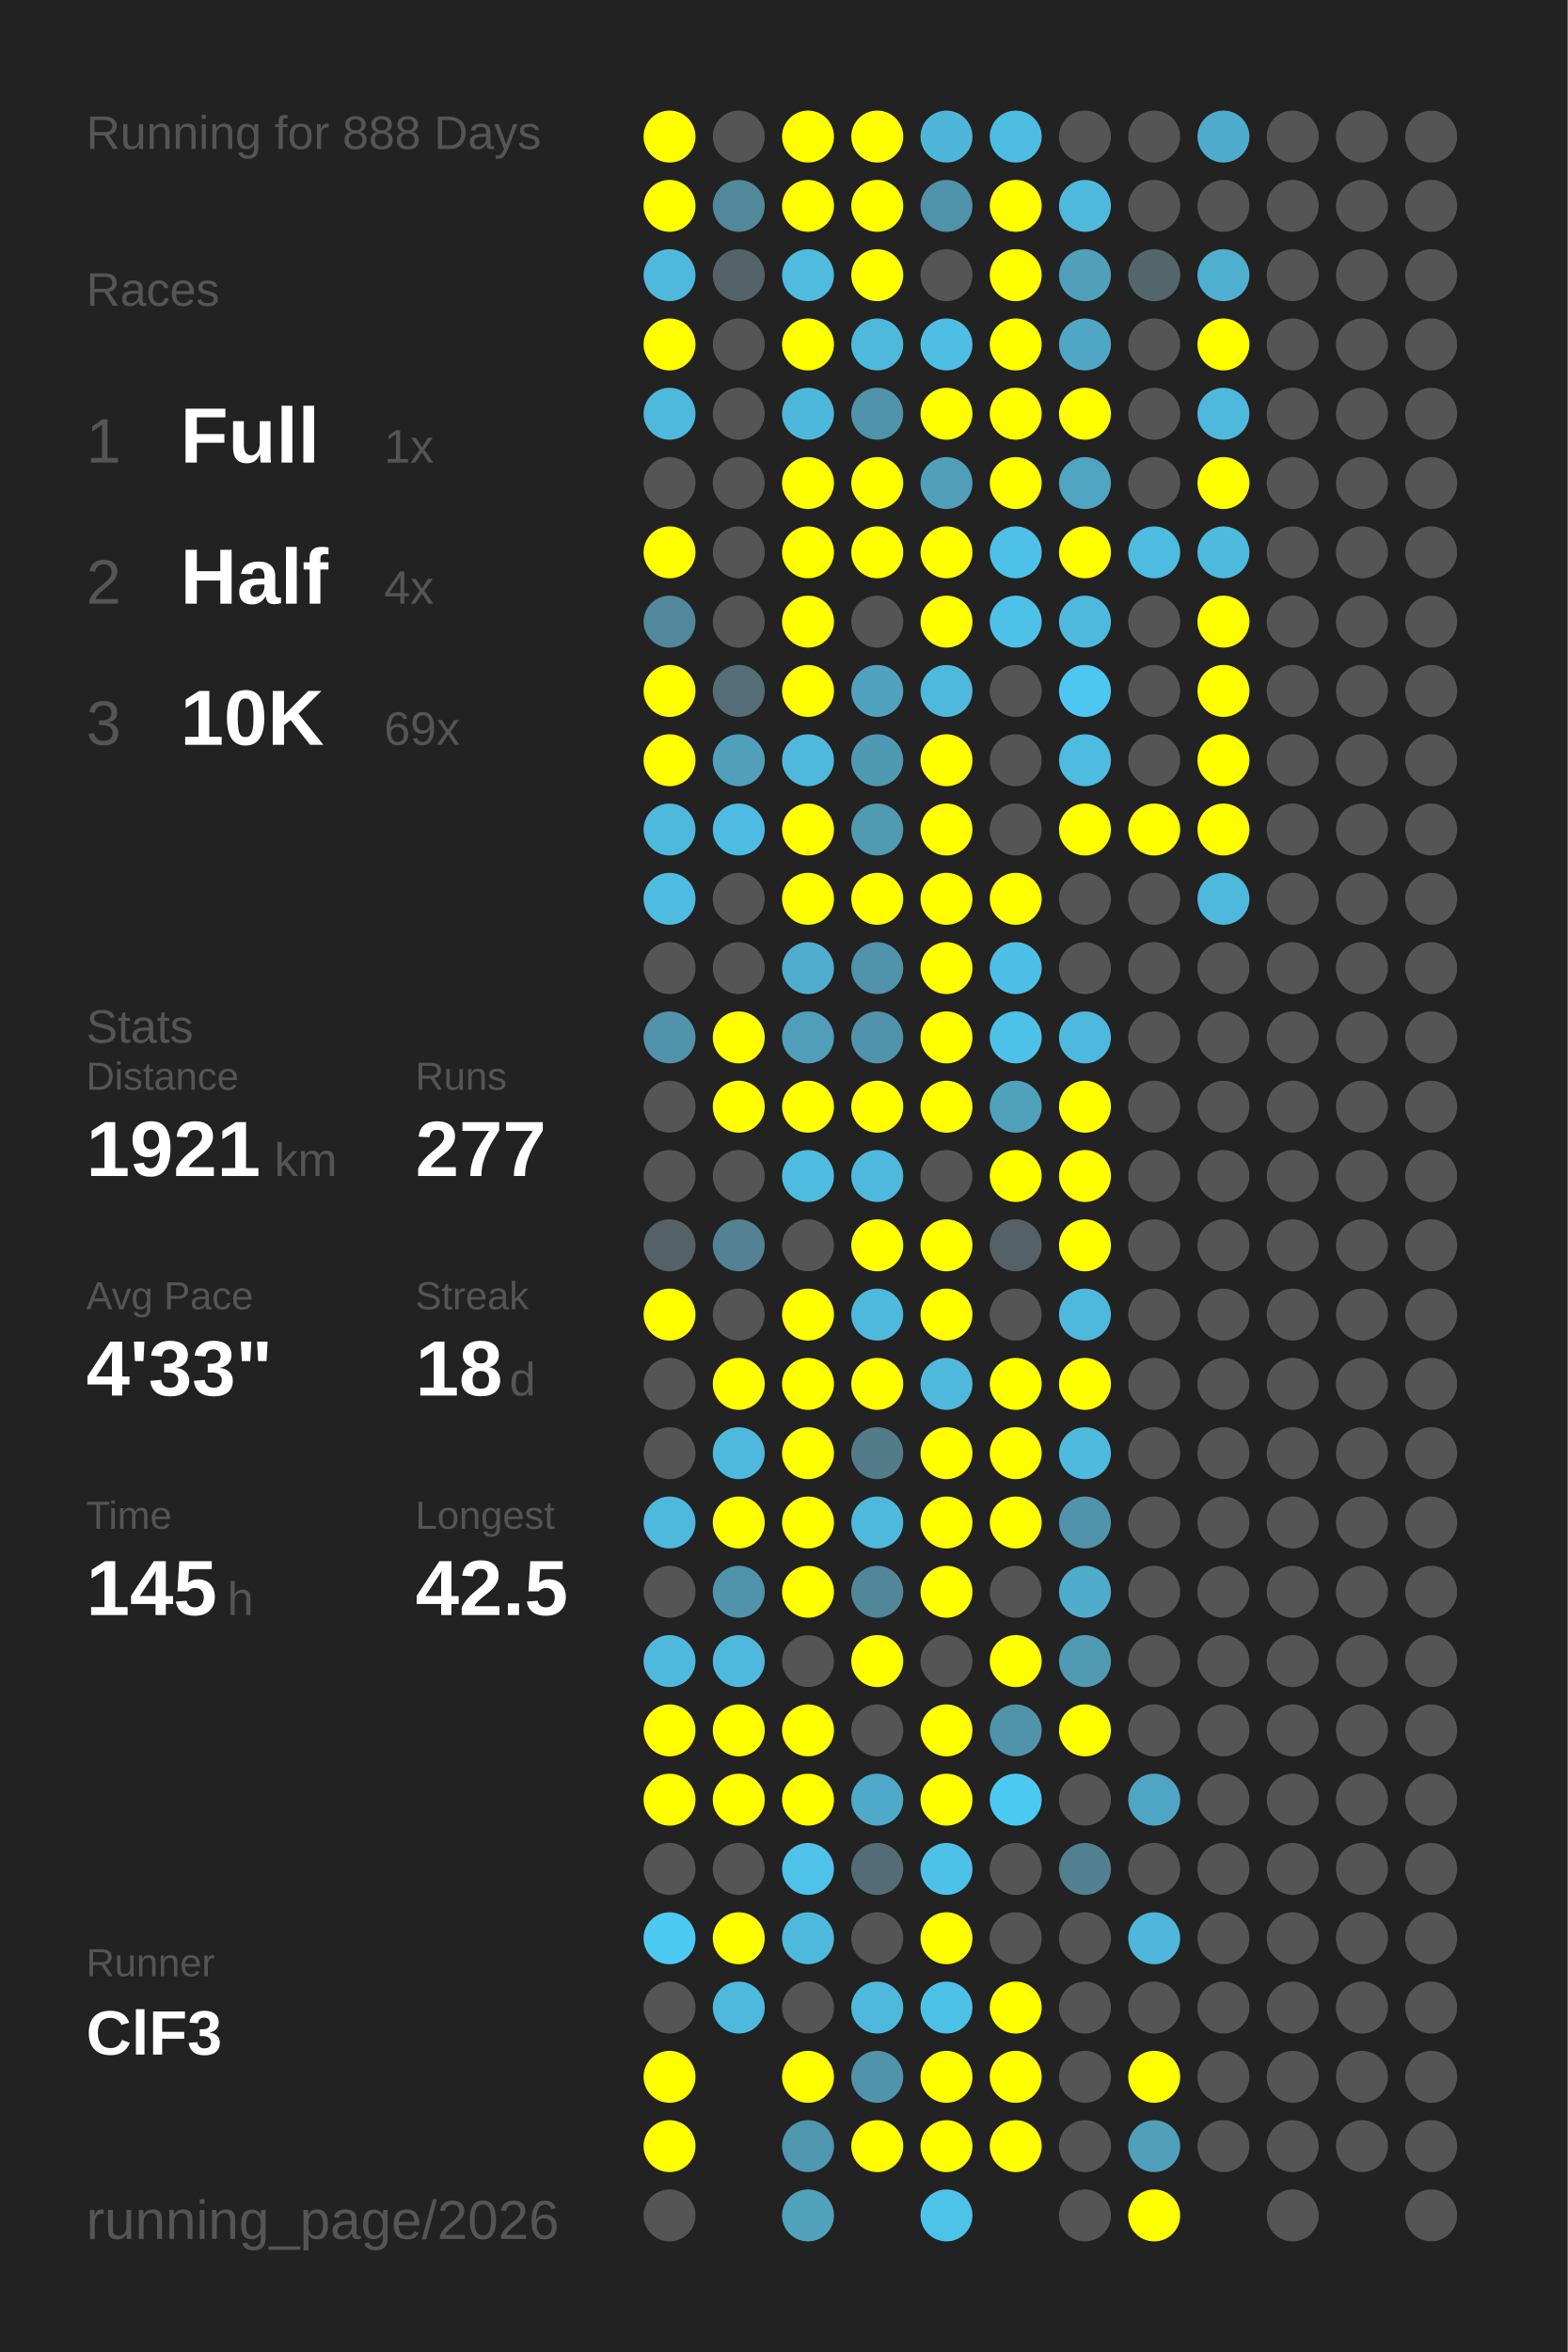
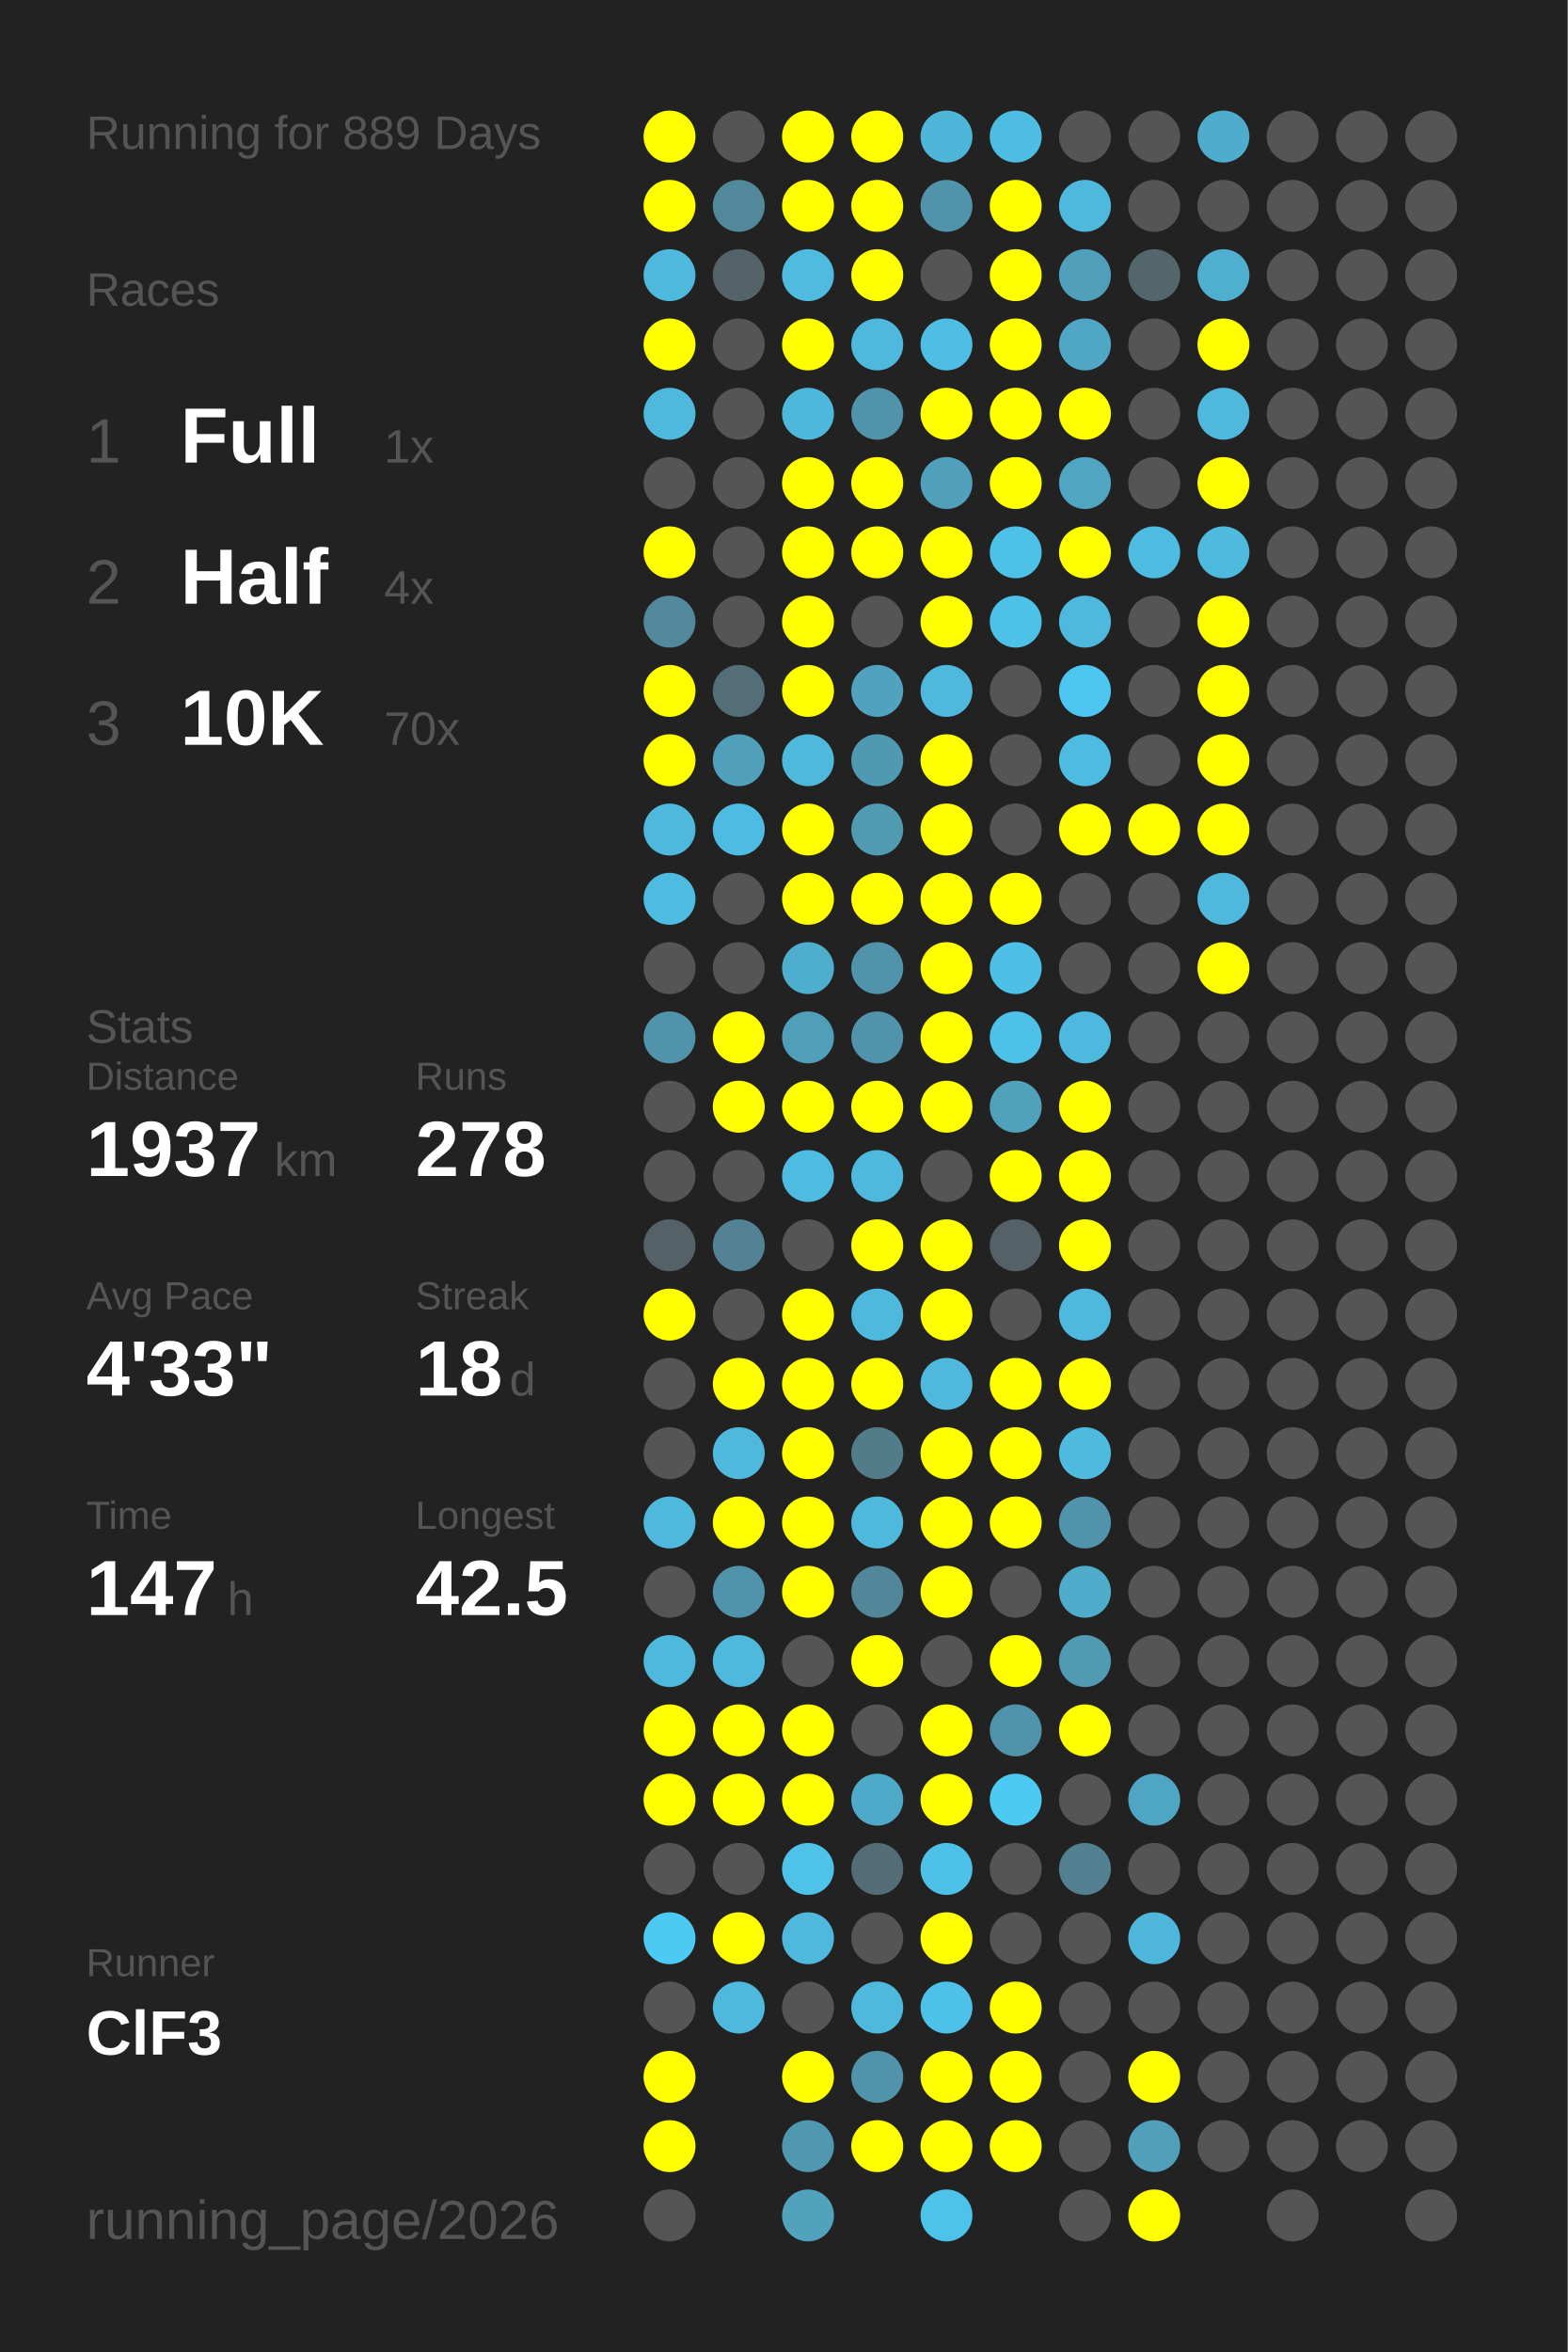
<svg xmlns="http://www.w3.org/2000/svg" baseProfile="full" height="300mm" version="1.1" viewBox="0,0,200,300" width="200mm">
  <defs />
  <rect fill="#222222" height="300" width="200" x="0" y="0" />
-   <text fill="#555555" style="font-size:6px; font-family:Arial;" x="11" y="19">Running for 888 Days</text>
+   <text fill="#555555" style="font-size:6px; font-family:Arial;" x="11" y="19">Running for 889 Days</text>
  <text fill="#555555" style="font-size:6px; font-family:Arial;" x="11" y="39">Races</text>
  <text fill="#555555" style="font-size:8px; font-family:Arial;" x="11" y="59">1</text>
  <text fill="#FFFFFF" style="font-size:10px; font-family:Arial; font-weight:bold;" x="23" y="59">Full</text>
  <text fill="#555555" style="font-size:6px; font-family:Arial;" x="49" y="59">1x</text>
  <text fill="#555555" style="font-size:8px; font-family:Arial;" x="11" y="77">2</text>
  <text fill="#FFFFFF" style="font-size:10px; font-family:Arial; font-weight:bold;" x="23" y="77">Half</text>
  <text fill="#555555" style="font-size:6px; font-family:Arial;" x="49" y="77">4x</text>
  <text fill="#555555" style="font-size:8px; font-family:Arial;" x="11" y="95">3</text>
  <text fill="#FFFFFF" style="font-size:10px; font-family:Arial; font-weight:bold;" x="23" y="95">10K</text>
-   <text fill="#555555" style="font-size:6px; font-family:Arial;" x="49" y="95">69x</text>
+   <text fill="#555555" style="font-size:6px; font-family:Arial;" x="49" y="95">70x</text>
  <text fill="#555555" style="font-size:6px; font-family:Arial;" x="11" y="133">Stats</text>
  <text fill="#555555" style="font-size:5px; font-family:Arial;" x="11" y="139">Distance</text>
-   <text fill="#FFFFFF" style="font-size:10px; font-family:Arial; font-weight:bold;" x="11" y="150">1921</text>
+   <text fill="#FFFFFF" style="font-size:10px; font-family:Arial; font-weight:bold;" x="11" y="150">1937</text>
  <text fill="#555555" style="font-size:6px; font-family:Arial;" x="35" y="150">km</text>
  <text fill="#555555" style="font-size:5px; font-family:Arial;" x="53" y="139">Runs</text>
-   <text fill="#FFFFFF" style="font-size:10px; font-family:Arial; font-weight:bold;" x="53" y="150">277</text>
+   <text fill="#FFFFFF" style="font-size:10px; font-family:Arial; font-weight:bold;" x="53" y="150">278</text>
  <text fill="#555555" style="font-size:5px; font-family:Arial;" x="11" y="167">Avg Pace</text>
  <text fill="#FFFFFF" style="font-size:10px; font-family:Arial; font-weight:bold;" x="11" y="178">4'33"</text>
  <text fill="#555555" style="font-size:5px; font-family:Arial;" x="53" y="167">Streak</text>
  <text fill="#FFFFFF" style="font-size:10px; font-family:Arial; font-weight:bold;" x="53" y="178">18</text>
  <text fill="#555555" style="font-size:6px; font-family:Arial;" x="65" y="178">d</text>
  <text fill="#555555" style="font-size:5px; font-family:Arial;" x="11" y="195">Time</text>
-   <text fill="#FFFFFF" style="font-size:10px; font-family:Arial; font-weight:bold;" x="11" y="206">145</text>
+   <text fill="#FFFFFF" style="font-size:10px; font-family:Arial; font-weight:bold;" x="11" y="206">147</text>
  <text fill="#555555" style="font-size:6px; font-family:Arial;" x="29" y="206">h</text>
  <text fill="#555555" style="font-size:5px; font-family:Arial;" x="53" y="195">Longest</text>
  <text fill="#FFFFFF" style="font-size:10px; font-family:Arial; font-weight:bold;" x="53" y="206">42.5</text>
  <text fill="#555555" style="font-size:5px; font-family:Arial;" x="11" y="252.065">Runner</text>
  <text fill="#FFFFFF" style="font-size:8px; font-family:Arial; font-weight:bold;" x="11" y="262.065">ClF3</text>
  <text fill="#555555" style="font-size:7px; font-family:Arial;" x="11" y="285.581">running_page/2026</text>
  <circle cx="85.417" cy="17.419" fill="#FFFF00" r="3.312" />
  <circle cx="85.417" cy="26.258" fill="#FFFF00" r="3.312" />
  <circle cx="85.417" cy="35.097" fill="#4eb9dd" r="3.312" />
  <circle cx="85.417" cy="43.935" fill="#FFFF00" r="3.312" />
  <circle cx="85.417" cy="52.774" fill="#4eb9dd" r="3.312" />
  <circle cx="85.417" cy="61.613" fill="#555555" r="3.312" />
  <circle cx="85.417" cy="70.452" fill="#FFFF00" r="3.312" />
  <circle cx="85.417" cy="79.29" fill="#51889b" r="3.312" />
  <circle cx="85.417" cy="88.129" fill="#FFFF00" r="3.312" />
  <circle cx="85.417" cy="96.968" fill="#FFFF00" r="3.312" />
  <circle cx="85.417" cy="105.806" fill="#4eb9dd" r="3.312" />
  <circle cx="85.417" cy="114.645" fill="#4ebce1" r="3.312" />
  <circle cx="85.417" cy="123.484" fill="#555555" r="3.312" />
  <circle cx="85.417" cy="132.323" fill="#5093aa" r="3.312" />
  <circle cx="85.417" cy="141.161" fill="#555555" r="3.312" />
  <circle cx="85.417" cy="150" fill="#555555" r="3.312" />
  <circle cx="85.417" cy="158.839" fill="#546267" r="3.312" />
  <circle cx="85.417" cy="167.677" fill="#FFFF00" r="3.312" />
  <circle cx="85.417" cy="176.516" fill="#555555" r="3.312" />
  <circle cx="85.417" cy="185.355" fill="#555555" r="3.312" />
  <circle cx="85.417" cy="194.194" fill="#4eb9dd" r="3.312" />
  <circle cx="85.417" cy="203.032" fill="#555555" r="3.312" />
  <circle cx="85.417" cy="211.871" fill="#4eb9dd" r="3.312" />
  <circle cx="85.417" cy="220.71" fill="#FFFF00" r="3.312" />
  <circle cx="85.417" cy="229.548" fill="#FFFF00" r="3.312" />
  <circle cx="85.417" cy="238.387" fill="#555555" r="3.312" />
  <circle cx="85.417" cy="247.226" fill="#4dcaf4" r="3.312" />
  <circle cx="85.417" cy="256.065" fill="#555555" r="3.312" />
  <circle cx="85.417" cy="264.903" fill="#FFFF00" r="3.312" />
  <circle cx="85.417" cy="273.742" fill="#FFFF00" r="3.312" />
  <circle cx="85.417" cy="282.581" fill="#555555" r="3.312" />
  <circle cx="94.25" cy="17.419" fill="#555555" r="3.312" />
  <circle cx="94.25" cy="26.258" fill="#51899b" r="3.312" />
  <circle cx="94.25" cy="35.097" fill="#546368" r="3.312" />
  <circle cx="94.25" cy="43.935" fill="#555555" r="3.312" />
  <circle cx="94.25" cy="52.774" fill="#555555" r="3.312" />
  <circle cx="94.25" cy="61.613" fill="#555555" r="3.312" />
  <circle cx="94.25" cy="70.452" fill="#555555" r="3.312" />
  <circle cx="94.25" cy="79.29" fill="#555555" r="3.312" />
  <circle cx="94.25" cy="88.129" fill="#536e77" r="3.312" />
  <circle cx="94.25" cy="96.968" fill="#50a0bc" r="3.312" />
  <circle cx="94.25" cy="105.806" fill="#4ebce2" r="3.312" />
  <circle cx="94.25" cy="114.645" fill="#555555" r="3.312" />
  <circle cx="94.25" cy="123.484" fill="#555555" r="3.312" />
  <circle cx="94.25" cy="132.323" fill="#FFFF00" r="3.312" />
  <circle cx="94.25" cy="141.161" fill="#FFFF00" r="3.312" />
  <circle cx="94.25" cy="150" fill="#555555" r="3.312" />
  <circle cx="94.25" cy="158.839" fill="#528293" r="3.312" />
  <circle cx="94.25" cy="167.677" fill="#555555" r="3.312" />
  <circle cx="94.25" cy="176.516" fill="#FFFF00" r="3.312" />
  <circle cx="94.25" cy="185.355" fill="#4eb9dd" r="3.312" />
  <circle cx="94.25" cy="194.194" fill="#FFFF00" r="3.312" />
  <circle cx="94.25" cy="203.032" fill="#5093aa" r="3.312" />
  <circle cx="94.25" cy="211.871" fill="#4eb9dd" r="3.312" />
  <circle cx="94.25" cy="220.71" fill="#FFFF00" r="3.312" />
  <circle cx="94.25" cy="229.548" fill="#FFFF00" r="3.312" />
  <circle cx="94.25" cy="238.387" fill="#555555" r="3.312" />
  <circle cx="94.25" cy="247.226" fill="#FFFF00" r="3.312" />
  <circle cx="94.25" cy="256.065" fill="#4eb9dd" r="3.312" />
  <circle cx="103.083" cy="17.419" fill="#FFFF00" r="3.312" />
  <circle cx="103.083" cy="26.258" fill="#FFFF00" r="3.312" />
  <circle cx="103.083" cy="35.097" fill="#4ebbdf" r="3.312" />
  <circle cx="103.083" cy="43.935" fill="#FFFF00" r="3.312" />
  <circle cx="103.083" cy="52.774" fill="#4eb8dc" r="3.312" />
  <circle cx="103.083" cy="61.613" fill="#FFFF00" r="3.312" />
  <circle cx="103.083" cy="70.452" fill="#FFFF00" r="3.312" />
  <circle cx="103.083" cy="79.29" fill="#FFFF00" r="3.312" />
  <circle cx="103.083" cy="88.129" fill="#FFFF00" r="3.312" />
  <circle cx="103.083" cy="96.968" fill="#4eb9dd" r="3.312" />
  <circle cx="103.083" cy="105.806" fill="#FFFF00" r="3.312" />
  <circle cx="103.083" cy="114.645" fill="#FFFF00" r="3.312" />
  <circle cx="103.083" cy="123.484" fill="#4faece" r="3.312" />
  <circle cx="103.083" cy="132.323" fill="#509fba" r="3.312" />
  <circle cx="103.083" cy="141.161" fill="#FFFF00" r="3.312" />
  <circle cx="103.083" cy="150" fill="#4ebce1" r="3.312" />
  <circle cx="103.083" cy="158.839" fill="#555555" r="3.312" />
  <circle cx="103.083" cy="167.677" fill="#FFFF00" r="3.312" />
  <circle cx="103.083" cy="176.516" fill="#FFFF00" r="3.312" />
  <circle cx="103.083" cy="185.355" fill="#FFFF00" r="3.312" />
  <circle cx="103.083" cy="194.194" fill="#FFFF00" r="3.312" />
  <circle cx="103.083" cy="203.032" fill="#FFFF00" r="3.312" />
  <circle cx="103.083" cy="211.871" fill="#555555" r="3.312" />
  <circle cx="103.083" cy="220.71" fill="#FFFF00" r="3.312" />
  <circle cx="103.083" cy="229.548" fill="#FFFF00" r="3.312" />
  <circle cx="103.083" cy="238.387" fill="#4ec2e9" r="3.312" />
  <circle cx="103.083" cy="247.226" fill="#4eb9dd" r="3.312" />
  <circle cx="103.083" cy="256.065" fill="#555555" r="3.312" />
  <circle cx="103.083" cy="264.903" fill="#FFFF00" r="3.312" />
  <circle cx="103.083" cy="273.742" fill="#5097b0" r="3.312" />
  <circle cx="103.083" cy="282.581" fill="#50a2bd" r="3.312" />
  <circle cx="111.917" cy="17.419" fill="#FFFF00" r="3.312" />
  <circle cx="111.917" cy="26.258" fill="#FFFF00" r="3.312" />
  <circle cx="111.917" cy="35.097" fill="#FFFF00" r="3.312" />
  <circle cx="111.917" cy="43.935" fill="#4eb9dd" r="3.312" />
  <circle cx="111.917" cy="52.774" fill="#5093aa" r="3.312" />
  <circle cx="111.917" cy="61.613" fill="#FFFF00" r="3.312" />
  <circle cx="111.917" cy="70.452" fill="#FFFF00" r="3.312" />
  <circle cx="111.917" cy="79.29" fill="#555555" r="3.312" />
  <circle cx="111.917" cy="88.129" fill="#50a2be" r="3.312" />
  <circle cx="111.917" cy="96.968" fill="#5099b2" r="3.312" />
  <circle cx="111.917" cy="105.806" fill="#509ab2" r="3.312" />
  <circle cx="111.917" cy="114.645" fill="#FFFF00" r="3.312" />
  <circle cx="111.917" cy="123.484" fill="#5093aa" r="3.312" />
  <circle cx="111.917" cy="132.323" fill="#5093aa" r="3.312" />
  <circle cx="111.917" cy="141.161" fill="#FFFF00" r="3.312" />
  <circle cx="111.917" cy="150" fill="#4eb9dd" r="3.312" />
  <circle cx="111.917" cy="158.839" fill="#FFFF00" r="3.312" />
  <circle cx="111.917" cy="167.677" fill="#4eb9dd" r="3.312" />
  <circle cx="111.917" cy="176.516" fill="#FFFF00" r="3.312" />
  <circle cx="111.917" cy="185.355" fill="#527c8a" r="3.312" />
  <circle cx="111.917" cy="194.194" fill="#4eb9dd" r="3.312" />
  <circle cx="111.917" cy="203.032" fill="#518799" r="3.312" />
  <circle cx="111.917" cy="211.871" fill="#FFFF00" r="3.312" />
  <circle cx="111.917" cy="220.71" fill="#555555" r="3.312" />
  <circle cx="111.917" cy="229.548" fill="#4faac9" r="3.312" />
  <circle cx="111.917" cy="238.387" fill="#536c75" r="3.312" />
  <circle cx="111.917" cy="247.226" fill="#555555" r="3.312" />
  <circle cx="111.917" cy="256.065" fill="#4eb9dd" r="3.312" />
  <circle cx="111.917" cy="264.903" fill="#5093aa" r="3.312" />
  <circle cx="111.917" cy="273.742" fill="#FFFF00" r="3.312" />
  <circle cx="120.75" cy="17.419" fill="#4eb6d9" r="3.312" />
  <circle cx="120.75" cy="26.258" fill="#5093aa" r="3.312" />
  <circle cx="120.75" cy="35.097" fill="#555555" r="3.312" />
  <circle cx="120.75" cy="43.935" fill="#4ebee4" r="3.312" />
  <circle cx="120.75" cy="52.774" fill="#FFFF00" r="3.312" />
  <circle cx="120.75" cy="61.613" fill="#50a0bb" r="3.312" />
  <circle cx="120.75" cy="70.452" fill="#FFFF00" r="3.312" />
  <circle cx="120.75" cy="79.29" fill="#FFFF00" r="3.312" />
  <circle cx="120.75" cy="88.129" fill="#4eb9dd" r="3.312" />
  <circle cx="120.75" cy="96.968" fill="#FFFF00" r="3.312" />
  <circle cx="120.75" cy="105.806" fill="#FFFF00" r="3.312" />
  <circle cx="120.75" cy="114.645" fill="#FFFF00" r="3.312" />
  <circle cx="120.75" cy="123.484" fill="#FFFF00" r="3.312" />
  <circle cx="120.75" cy="132.323" fill="#FFFF00" r="3.312" />
  <circle cx="120.75" cy="141.161" fill="#FFFF00" r="3.312" />
  <circle cx="120.75" cy="150" fill="#555555" r="3.312" />
  <circle cx="120.75" cy="158.839" fill="#FFFF00" r="3.312" />
  <circle cx="120.75" cy="167.677" fill="#FFFF00" r="3.312" />
  <circle cx="120.75" cy="176.516" fill="#4eb9dd" r="3.312" />
  <circle cx="120.75" cy="185.355" fill="#FFFF00" r="3.312" />
  <circle cx="120.75" cy="194.194" fill="#FFFF00" r="3.312" />
  <circle cx="120.75" cy="203.032" fill="#FFFF00" r="3.312" />
  <circle cx="120.75" cy="211.871" fill="#555555" r="3.312" />
  <circle cx="120.75" cy="220.71" fill="#FFFF00" r="3.312" />
  <circle cx="120.75" cy="229.548" fill="#FFFF00" r="3.312" />
  <circle cx="120.75" cy="238.387" fill="#4ec1e8" r="3.312" />
  <circle cx="120.75" cy="247.226" fill="#FFFF00" r="3.312" />
  <circle cx="120.75" cy="256.065" fill="#4ec1e8" r="3.312" />
  <circle cx="120.75" cy="264.903" fill="#FFFF00" r="3.312" />
  <circle cx="120.75" cy="273.742" fill="#FFFF00" r="3.312" />
  <circle cx="120.75" cy="282.581" fill="#4dc3ea" r="3.312" />
  <circle cx="129.583" cy="17.419" fill="#4ebde2" r="3.312" />
  <circle cx="129.583" cy="26.258" fill="#FFFF00" r="3.312" />
  <circle cx="129.583" cy="35.097" fill="#FFFF00" r="3.312" />
  <circle cx="129.583" cy="43.935" fill="#FFFF00" r="3.312" />
  <circle cx="129.583" cy="52.774" fill="#FFFF00" r="3.312" />
  <circle cx="129.583" cy="61.613" fill="#FFFF00" r="3.312" />
  <circle cx="129.583" cy="70.452" fill="#4ec1e9" r="3.312" />
  <circle cx="129.583" cy="79.29" fill="#4ec1e9" r="3.312" />
  <circle cx="129.583" cy="88.129" fill="#555555" r="3.312" />
  <circle cx="129.583" cy="96.968" fill="#555555" r="3.312" />
  <circle cx="129.583" cy="105.806" fill="#555555" r="3.312" />
  <circle cx="129.583" cy="114.645" fill="#FFFF00" r="3.312" />
  <circle cx="129.583" cy="123.484" fill="#4ec0e7" r="3.312" />
  <circle cx="129.583" cy="132.323" fill="#4ec1e8" r="3.312" />
  <circle cx="129.583" cy="141.161" fill="#50a1bc" r="3.312" />
  <circle cx="129.583" cy="150" fill="#FFFF00" r="3.312" />
  <circle cx="129.583" cy="158.839" fill="#546267" r="3.312" />
  <circle cx="129.583" cy="167.677" fill="#555555" r="3.312" />
  <circle cx="129.583" cy="176.516" fill="#FFFF00" r="3.312" />
  <circle cx="129.583" cy="185.355" fill="#FFFF00" r="3.312" />
  <circle cx="129.583" cy="194.194" fill="#FFFF00" r="3.312" />
  <circle cx="129.583" cy="203.032" fill="#555555" r="3.312" />
  <circle cx="129.583" cy="211.871" fill="#FFFF00" r="3.312" />
  <circle cx="129.583" cy="220.71" fill="#5093aa" r="3.312" />
  <circle cx="129.583" cy="229.548" fill="#4dcaf4" r="3.312" />
  <circle cx="129.583" cy="238.387" fill="#555555" r="3.312" />
  <circle cx="129.583" cy="247.226" fill="#555555" r="3.312" />
  <circle cx="129.583" cy="256.065" fill="#FFFF00" r="3.312" />
  <circle cx="129.583" cy="264.903" fill="#FFFF00" r="3.312" />
  <circle cx="129.583" cy="273.742" fill="#FFFF00" r="3.312" />
  <circle cx="138.417" cy="17.419" fill="#555555" r="3.312" />
  <circle cx="138.417" cy="26.258" fill="#4eb9dd" r="3.312" />
  <circle cx="138.417" cy="35.097" fill="#50a0bb" r="3.312" />
  <circle cx="138.417" cy="43.935" fill="#4fa7c5" r="3.312" />
  <circle cx="138.417" cy="52.774" fill="#FFFF00" r="3.312" />
  <circle cx="138.417" cy="61.613" fill="#4fa5c2" r="3.312" />
  <circle cx="138.417" cy="70.452" fill="#FFFF00" r="3.312" />
  <circle cx="138.417" cy="79.29" fill="#4eb9dd" r="3.312" />
  <circle cx="138.417" cy="88.129" fill="#4dc7f1" r="3.312" />
  <circle cx="138.417" cy="96.968" fill="#4ebbe0" r="3.312" />
  <circle cx="138.417" cy="105.806" fill="#FFFF00" r="3.312" />
  <circle cx="138.417" cy="114.645" fill="#555555" r="3.312" />
  <circle cx="138.417" cy="123.484" fill="#555555" r="3.312" />
  <circle cx="138.417" cy="132.323" fill="#4eb9de" r="3.312" />
  <circle cx="138.417" cy="141.161" fill="#FFFF00" r="3.312" />
  <circle cx="138.417" cy="150" fill="#FFFF00" r="3.312" />
  <circle cx="138.417" cy="158.839" fill="#FFFF00" r="3.312" />
  <circle cx="138.417" cy="167.677" fill="#4eb9dd" r="3.312" />
  <circle cx="138.417" cy="176.516" fill="#FFFF00" r="3.312" />
  <circle cx="138.417" cy="185.355" fill="#4ebade" r="3.312" />
  <circle cx="138.417" cy="194.194" fill="#5093aa" r="3.312" />
  <circle cx="138.417" cy="203.032" fill="#4faccb" r="3.312" />
  <circle cx="138.417" cy="211.871" fill="#509ab3" r="3.312" />
  <circle cx="138.417" cy="220.71" fill="#FFFF00" r="3.312" />
  <circle cx="138.417" cy="229.548" fill="#555555" r="3.312" />
  <circle cx="138.417" cy="238.387" fill="#528090" r="3.312" />
  <circle cx="138.417" cy="247.226" fill="#555555" r="3.312" />
  <circle cx="138.417" cy="256.065" fill="#555555" r="3.312" />
  <circle cx="138.417" cy="264.903" fill="#555555" r="3.312" />
  <circle cx="138.417" cy="273.742" fill="#555555" r="3.312" />
  <circle cx="138.417" cy="282.581" fill="#555555" r="3.312" />
  <circle cx="147.25" cy="17.419" fill="#555555" r="3.312" />
  <circle cx="147.25" cy="26.258" fill="#555555" r="3.312" />
  <circle cx="147.25" cy="35.097" fill="#53666c" r="3.312" />
  <circle cx="147.25" cy="43.935" fill="#555555" r="3.312" />
  <circle cx="147.25" cy="52.774" fill="#555555" r="3.312" />
  <circle cx="147.25" cy="61.613" fill="#555555" r="3.312" />
  <circle cx="147.25" cy="70.452" fill="#4ebbe0" r="3.312" />
  <circle cx="147.25" cy="79.29" fill="#555555" r="3.312" />
  <circle cx="147.25" cy="88.129" fill="#555555" r="3.312" />
  <circle cx="147.25" cy="96.968" fill="#555555" r="3.312" />
  <circle cx="147.25" cy="105.806" fill="#FFFF00" r="3.312" />
  <circle cx="147.25" cy="114.645" fill="#555555" r="3.312" />
  <circle cx="147.25" cy="123.484" fill="#555555" r="3.312" />
  <circle cx="147.25" cy="132.323" fill="#555555" r="3.312" />
  <circle cx="147.25" cy="141.161" fill="#555555" r="3.312" />
  <circle cx="147.25" cy="150" fill="#555555" r="3.312" />
  <circle cx="147.25" cy="158.839" fill="#555555" r="3.312" />
  <circle cx="147.25" cy="167.677" fill="#555555" r="3.312" />
  <circle cx="147.25" cy="176.516" fill="#555555" r="3.312" />
  <circle cx="147.25" cy="185.355" fill="#555555" r="3.312" />
  <circle cx="147.25" cy="194.194" fill="#555555" r="3.312" />
  <circle cx="147.25" cy="203.032" fill="#555555" r="3.312" />
  <circle cx="147.25" cy="211.871" fill="#555555" r="3.312" />
  <circle cx="147.25" cy="220.71" fill="#555555" r="3.312" />
  <circle cx="147.25" cy="229.548" fill="#4fa6c4" r="3.312" />
  <circle cx="147.25" cy="238.387" fill="#555555" r="3.312" />
  <circle cx="147.25" cy="247.226" fill="#4eb7db" r="3.312" />
  <circle cx="147.25" cy="256.065" fill="#555555" r="3.312" />
  <circle cx="147.25" cy="264.903" fill="#FFFF00" r="3.312" />
  <circle cx="147.25" cy="273.742" fill="#50a0bb" r="3.312" />
  <circle cx="147.25" cy="282.581" fill="#FFFF00" r="3.312" />
  <circle cx="156.083" cy="17.419" fill="#4faccc" r="3.312" />
  <circle cx="156.083" cy="26.258" fill="#555555" r="3.312" />
  <circle cx="156.083" cy="35.097" fill="#4fafcf" r="3.312" />
  <circle cx="156.083" cy="43.935" fill="#FFFF00" r="3.312" />
  <circle cx="156.083" cy="52.774" fill="#4eb9dd" r="3.312" />
  <circle cx="156.083" cy="61.613" fill="#FFFF00" r="3.312" />
  <circle cx="156.083" cy="70.452" fill="#4ebade" r="3.312" />
  <circle cx="156.083" cy="79.29" fill="#FFFF00" r="3.312" />
  <circle cx="156.083" cy="88.129" fill="#FFFF00" r="3.312" />
  <circle cx="156.083" cy="96.968" fill="#FFFF00" r="3.312" />
  <circle cx="156.083" cy="105.806" fill="#FFFF00" r="3.312" />
  <circle cx="156.083" cy="114.645" fill="#4eb9dd" r="3.312" />
-   <circle cx="156.083" cy="123.484" fill="#555555" r="3.312" />
+   <circle cx="156.083" cy="123.484" fill="#FFFF00" r="3.312" />
  <circle cx="156.083" cy="132.323" fill="#555555" r="3.312" />
  <circle cx="156.083" cy="141.161" fill="#555555" r="3.312" />
  <circle cx="156.083" cy="150" fill="#555555" r="3.312" />
  <circle cx="156.083" cy="158.839" fill="#555555" r="3.312" />
  <circle cx="156.083" cy="167.677" fill="#555555" r="3.312" />
  <circle cx="156.083" cy="176.516" fill="#555555" r="3.312" />
  <circle cx="156.083" cy="185.355" fill="#555555" r="3.312" />
  <circle cx="156.083" cy="194.194" fill="#555555" r="3.312" />
  <circle cx="156.083" cy="203.032" fill="#555555" r="3.312" />
  <circle cx="156.083" cy="211.871" fill="#555555" r="3.312" />
  <circle cx="156.083" cy="220.71" fill="#555555" r="3.312" />
  <circle cx="156.083" cy="229.548" fill="#555555" r="3.312" />
  <circle cx="156.083" cy="238.387" fill="#555555" r="3.312" />
  <circle cx="156.083" cy="247.226" fill="#555555" r="3.312" />
  <circle cx="156.083" cy="256.065" fill="#555555" r="3.312" />
  <circle cx="156.083" cy="264.903" fill="#555555" r="3.312" />
  <circle cx="156.083" cy="273.742" fill="#555555" r="3.312" />
  <circle cx="164.917" cy="17.419" fill="#555555" r="3.312" />
  <circle cx="164.917" cy="26.258" fill="#555555" r="3.312" />
  <circle cx="164.917" cy="35.097" fill="#555555" r="3.312" />
  <circle cx="164.917" cy="43.935" fill="#555555" r="3.312" />
  <circle cx="164.917" cy="52.774" fill="#555555" r="3.312" />
  <circle cx="164.917" cy="61.613" fill="#555555" r="3.312" />
  <circle cx="164.917" cy="70.452" fill="#555555" r="3.312" />
  <circle cx="164.917" cy="79.29" fill="#555555" r="3.312" />
  <circle cx="164.917" cy="88.129" fill="#555555" r="3.312" />
  <circle cx="164.917" cy="96.968" fill="#555555" r="3.312" />
  <circle cx="164.917" cy="105.806" fill="#555555" r="3.312" />
  <circle cx="164.917" cy="114.645" fill="#555555" r="3.312" />
  <circle cx="164.917" cy="123.484" fill="#555555" r="3.312" />
  <circle cx="164.917" cy="132.323" fill="#555555" r="3.312" />
  <circle cx="164.917" cy="141.161" fill="#555555" r="3.312" />
  <circle cx="164.917" cy="150" fill="#555555" r="3.312" />
  <circle cx="164.917" cy="158.839" fill="#555555" r="3.312" />
  <circle cx="164.917" cy="167.677" fill="#555555" r="3.312" />
  <circle cx="164.917" cy="176.516" fill="#555555" r="3.312" />
  <circle cx="164.917" cy="185.355" fill="#555555" r="3.312" />
  <circle cx="164.917" cy="194.194" fill="#555555" r="3.312" />
  <circle cx="164.917" cy="203.032" fill="#555555" r="3.312" />
  <circle cx="164.917" cy="211.871" fill="#555555" r="3.312" />
  <circle cx="164.917" cy="220.71" fill="#555555" r="3.312" />
  <circle cx="164.917" cy="229.548" fill="#555555" r="3.312" />
  <circle cx="164.917" cy="238.387" fill="#555555" r="3.312" />
  <circle cx="164.917" cy="247.226" fill="#555555" r="3.312" />
  <circle cx="164.917" cy="256.065" fill="#555555" r="3.312" />
  <circle cx="164.917" cy="264.903" fill="#555555" r="3.312" />
  <circle cx="164.917" cy="273.742" fill="#555555" r="3.312" />
  <circle cx="164.917" cy="282.581" fill="#555555" r="3.312" />
  <circle cx="173.75" cy="17.419" fill="#555555" r="3.312" />
  <circle cx="173.75" cy="26.258" fill="#555555" r="3.312" />
  <circle cx="173.75" cy="35.097" fill="#555555" r="3.312" />
  <circle cx="173.75" cy="43.935" fill="#555555" r="3.312" />
  <circle cx="173.75" cy="52.774" fill="#555555" r="3.312" />
  <circle cx="173.75" cy="61.613" fill="#555555" r="3.312" />
  <circle cx="173.75" cy="70.452" fill="#555555" r="3.312" />
  <circle cx="173.75" cy="79.29" fill="#555555" r="3.312" />
  <circle cx="173.75" cy="88.129" fill="#555555" r="3.312" />
  <circle cx="173.75" cy="96.968" fill="#555555" r="3.312" />
  <circle cx="173.75" cy="105.806" fill="#555555" r="3.312" />
  <circle cx="173.75" cy="114.645" fill="#555555" r="3.312" />
  <circle cx="173.75" cy="123.484" fill="#555555" r="3.312" />
  <circle cx="173.75" cy="132.323" fill="#555555" r="3.312" />
  <circle cx="173.75" cy="141.161" fill="#555555" r="3.312" />
  <circle cx="173.75" cy="150" fill="#555555" r="3.312" />
  <circle cx="173.75" cy="158.839" fill="#555555" r="3.312" />
  <circle cx="173.75" cy="167.677" fill="#555555" r="3.312" />
  <circle cx="173.75" cy="176.516" fill="#555555" r="3.312" />
  <circle cx="173.75" cy="185.355" fill="#555555" r="3.312" />
  <circle cx="173.75" cy="194.194" fill="#555555" r="3.312" />
  <circle cx="173.75" cy="203.032" fill="#555555" r="3.312" />
  <circle cx="173.75" cy="211.871" fill="#555555" r="3.312" />
  <circle cx="173.75" cy="220.71" fill="#555555" r="3.312" />
  <circle cx="173.75" cy="229.548" fill="#555555" r="3.312" />
  <circle cx="173.75" cy="238.387" fill="#555555" r="3.312" />
  <circle cx="173.75" cy="247.226" fill="#555555" r="3.312" />
  <circle cx="173.75" cy="256.065" fill="#555555" r="3.312" />
  <circle cx="173.75" cy="264.903" fill="#555555" r="3.312" />
  <circle cx="173.75" cy="273.742" fill="#555555" r="3.312" />
  <circle cx="182.583" cy="17.419" fill="#555555" r="3.312" />
  <circle cx="182.583" cy="26.258" fill="#555555" r="3.312" />
  <circle cx="182.583" cy="35.097" fill="#555555" r="3.312" />
  <circle cx="182.583" cy="43.935" fill="#555555" r="3.312" />
  <circle cx="182.583" cy="52.774" fill="#555555" r="3.312" />
  <circle cx="182.583" cy="61.613" fill="#555555" r="3.312" />
  <circle cx="182.583" cy="70.452" fill="#555555" r="3.312" />
  <circle cx="182.583" cy="79.29" fill="#555555" r="3.312" />
  <circle cx="182.583" cy="88.129" fill="#555555" r="3.312" />
  <circle cx="182.583" cy="96.968" fill="#555555" r="3.312" />
  <circle cx="182.583" cy="105.806" fill="#555555" r="3.312" />
  <circle cx="182.583" cy="114.645" fill="#555555" r="3.312" />
  <circle cx="182.583" cy="123.484" fill="#555555" r="3.312" />
  <circle cx="182.583" cy="132.323" fill="#555555" r="3.312" />
  <circle cx="182.583" cy="141.161" fill="#555555" r="3.312" />
  <circle cx="182.583" cy="150" fill="#555555" r="3.312" />
  <circle cx="182.583" cy="158.839" fill="#555555" r="3.312" />
  <circle cx="182.583" cy="167.677" fill="#555555" r="3.312" />
  <circle cx="182.583" cy="176.516" fill="#555555" r="3.312" />
  <circle cx="182.583" cy="185.355" fill="#555555" r="3.312" />
  <circle cx="182.583" cy="194.194" fill="#555555" r="3.312" />
  <circle cx="182.583" cy="203.032" fill="#555555" r="3.312" />
  <circle cx="182.583" cy="211.871" fill="#555555" r="3.312" />
  <circle cx="182.583" cy="220.71" fill="#555555" r="3.312" />
  <circle cx="182.583" cy="229.548" fill="#555555" r="3.312" />
  <circle cx="182.583" cy="238.387" fill="#555555" r="3.312" />
  <circle cx="182.583" cy="247.226" fill="#555555" r="3.312" />
  <circle cx="182.583" cy="256.065" fill="#555555" r="3.312" />
  <circle cx="182.583" cy="264.903" fill="#555555" r="3.312" />
  <circle cx="182.583" cy="273.742" fill="#555555" r="3.312" />
  <circle cx="182.583" cy="282.581" fill="#555555" r="3.312" />
</svg>
